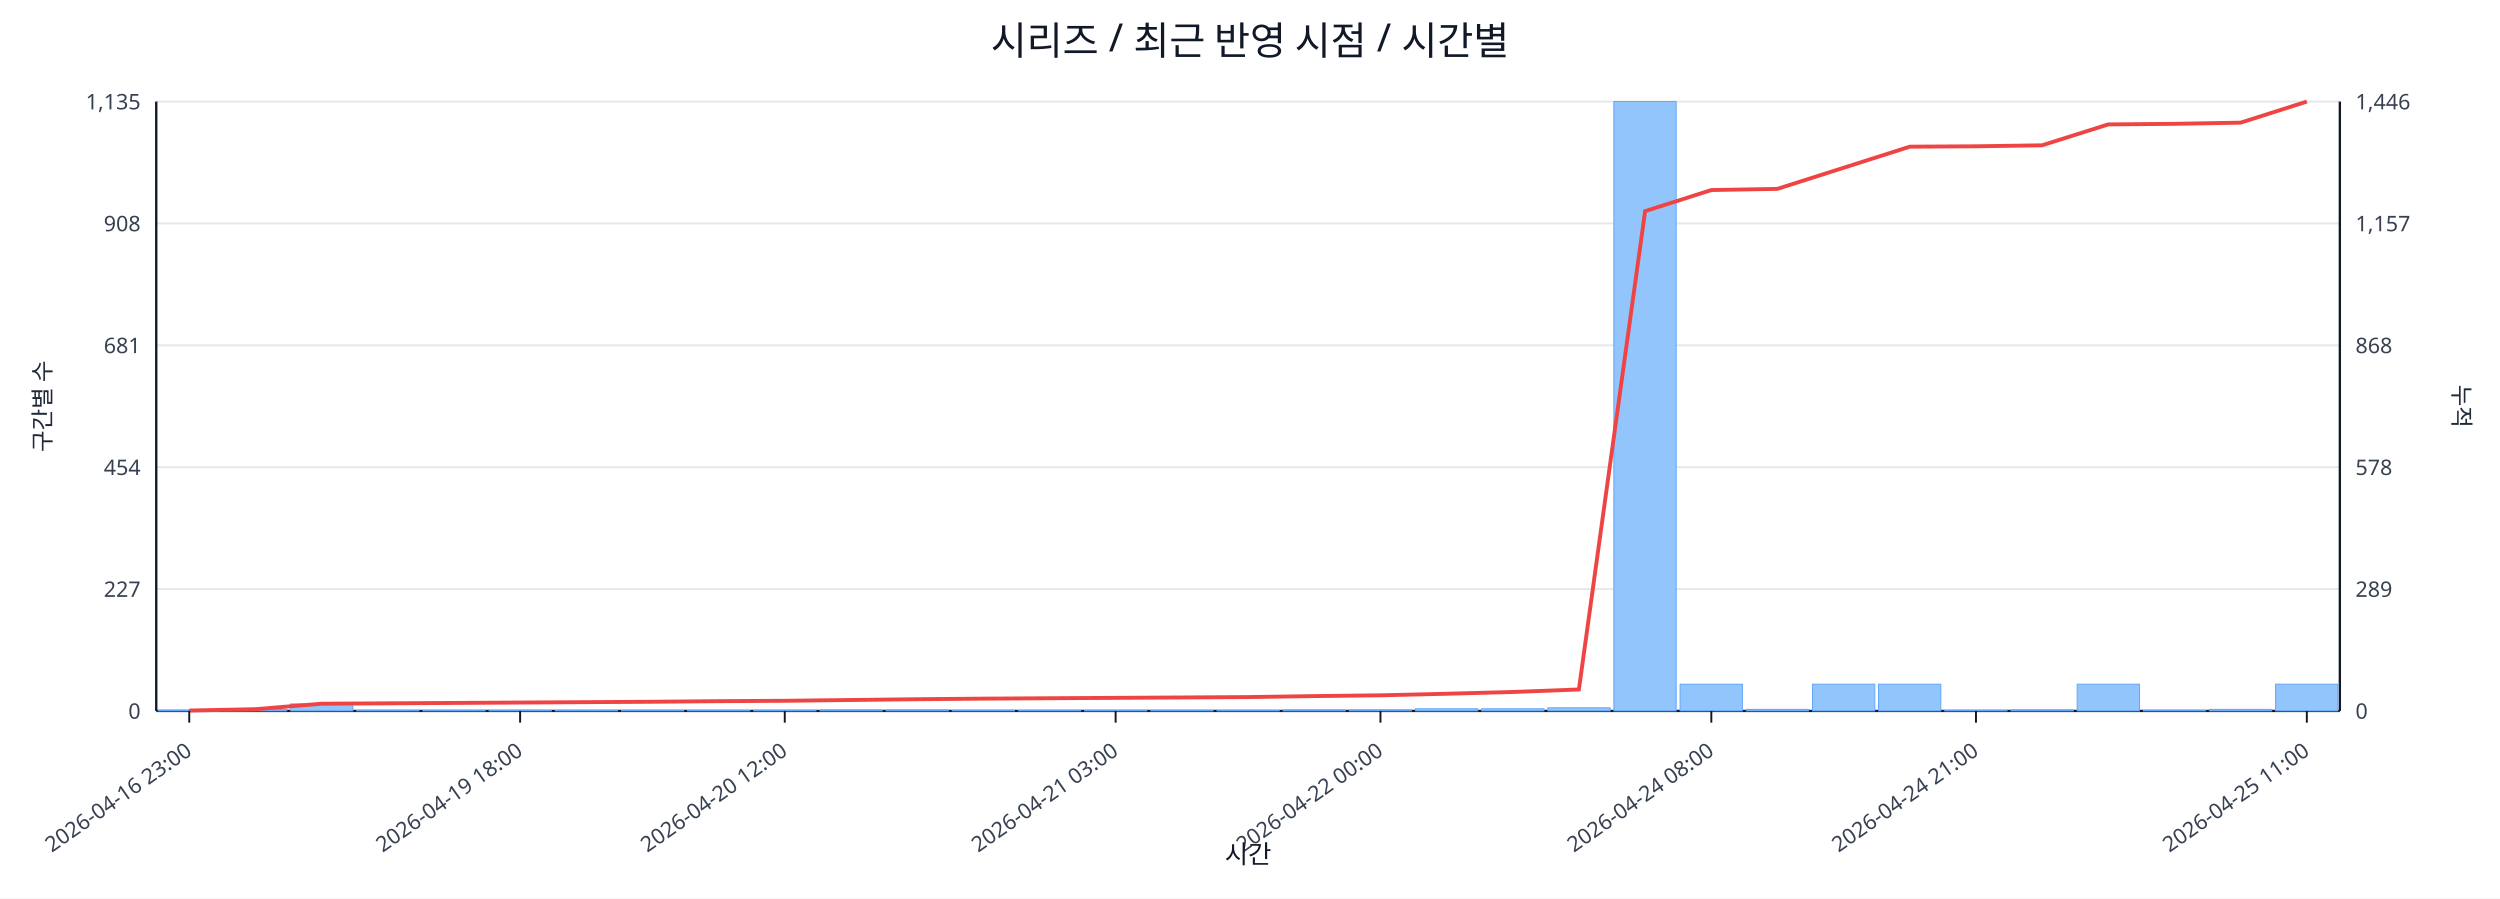
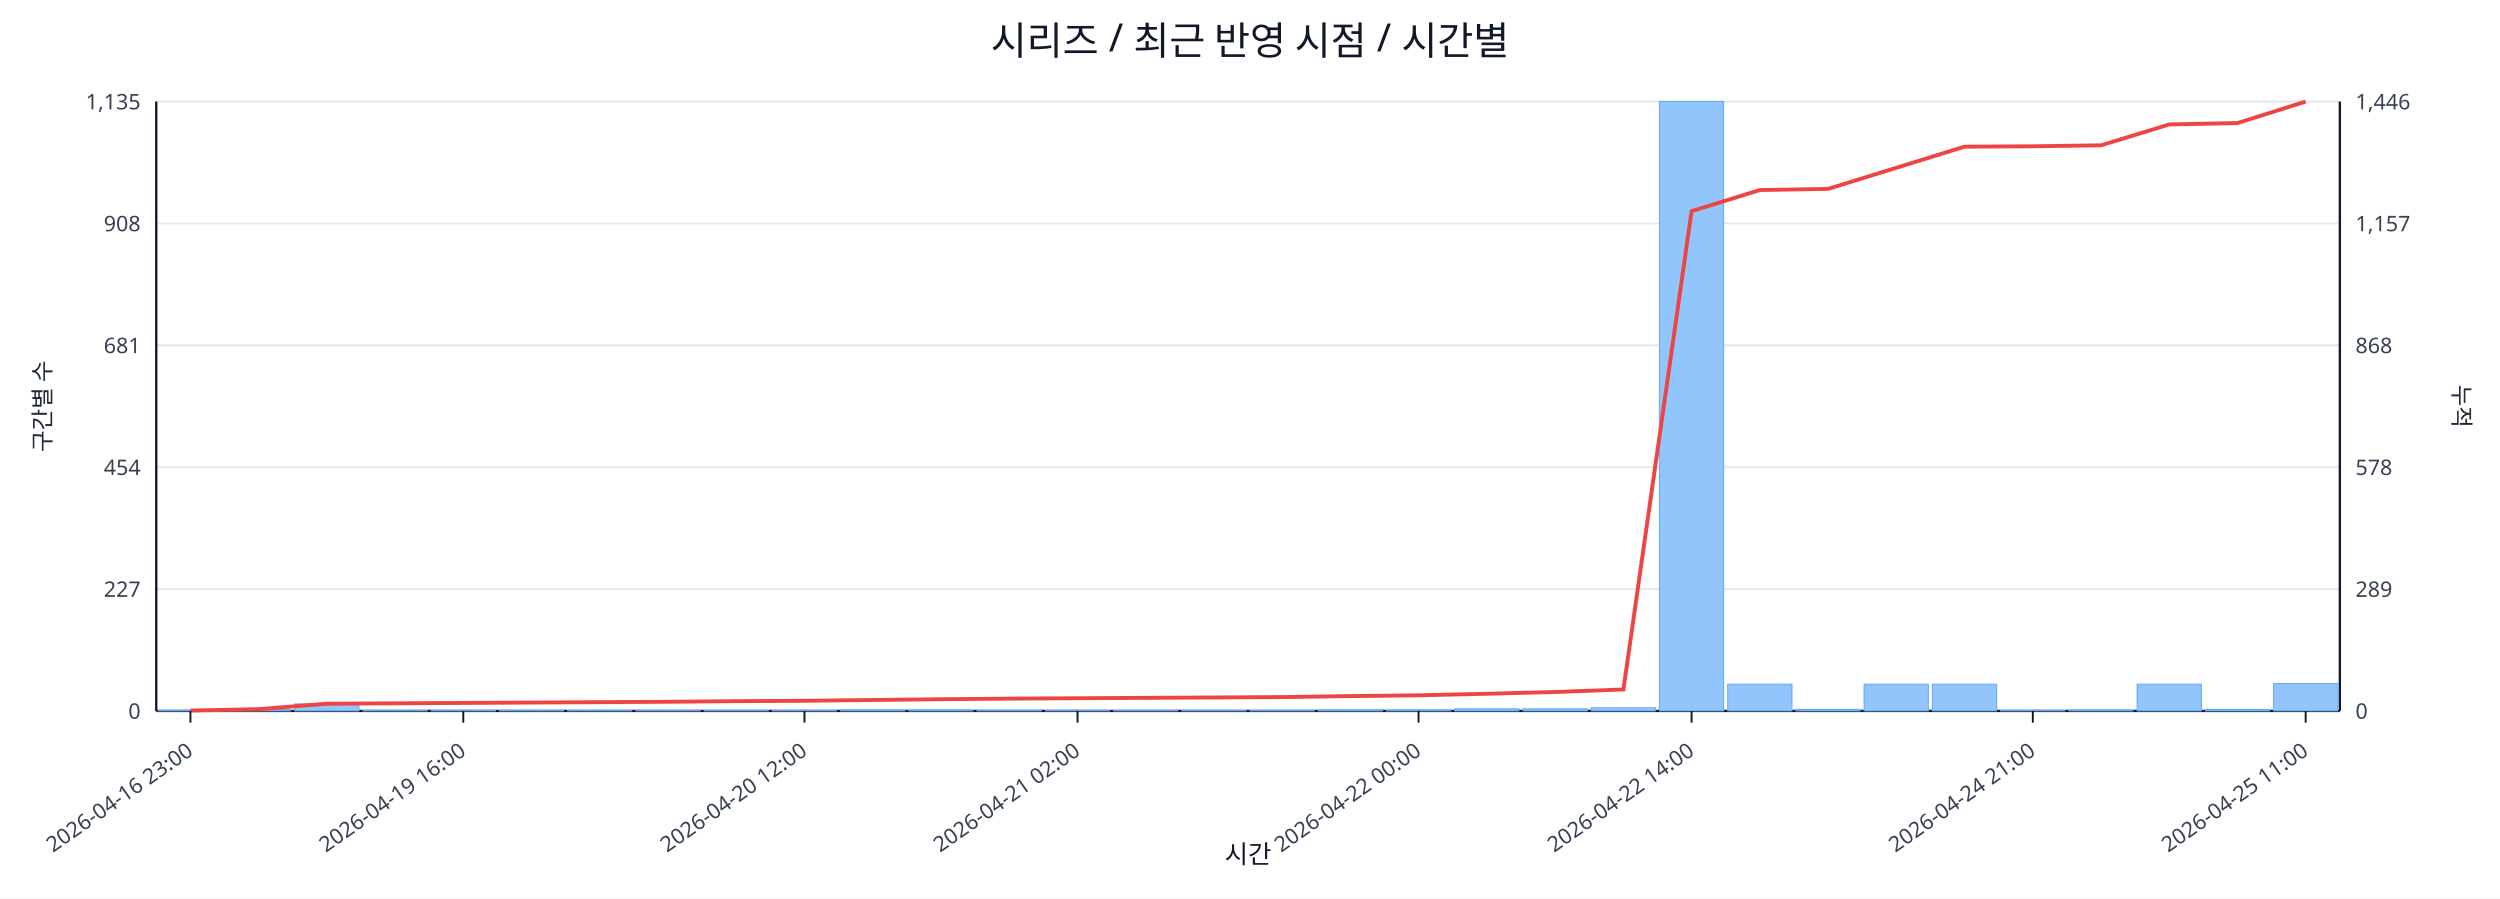
<svg xmlns="http://www.w3.org/2000/svg" width="1280" height="460" viewBox="0 0 1280 460">
  <rect x="0" y="0" width="100%" height="100%" fill="#ffffff" />
  <text x="640.0" y="28" font-size="20" text-anchor="middle" font-family="sans-serif" fill="#111827">시리즈 / 최근 반영 시점 / 시간별</text>
  <line x1="80.0" y1="52.0" x2="1198.0" y2="52.0" stroke="#e5e7eb" stroke-width="1" />
  <text x="72.0" y="56.0" font-size="11" text-anchor="end" font-family="sans-serif" fill="#374151">1,135</text>
  <text x="1206.0" y="56.0" font-size="11" text-anchor="start" font-family="sans-serif" fill="#374151">1,446</text>
  <line x1="80.0" y1="114.4" x2="1198.0" y2="114.4" stroke="#e5e7eb" stroke-width="1" />
  <text x="72.0" y="118.4" font-size="11" text-anchor="end" font-family="sans-serif" fill="#374151">908</text>
  <text x="1206.0" y="118.4" font-size="11" text-anchor="start" font-family="sans-serif" fill="#374151">1,157</text>
  <line x1="80.0" y1="176.8" x2="1198.0" y2="176.8" stroke="#e5e7eb" stroke-width="1" />
  <text x="72.0" y="180.8" font-size="11" text-anchor="end" font-family="sans-serif" fill="#374151">681</text>
  <text x="1206.0" y="180.8" font-size="11" text-anchor="start" font-family="sans-serif" fill="#374151">868</text>
  <line x1="80.0" y1="239.2" x2="1198.0" y2="239.2" stroke="#e5e7eb" stroke-width="1" />
  <text x="72.0" y="243.2" font-size="11" text-anchor="end" font-family="sans-serif" fill="#374151">454</text>
  <text x="1206.0" y="243.2" font-size="11" text-anchor="start" font-family="sans-serif" fill="#374151">578</text>
  <line x1="80.0" y1="301.6" x2="1198.0" y2="301.6" stroke="#e5e7eb" stroke-width="1" />
  <text x="72.0" y="305.6" font-size="11" text-anchor="end" font-family="sans-serif" fill="#374151">227</text>
  <text x="1206.0" y="305.6" font-size="11" text-anchor="start" font-family="sans-serif" fill="#374151">289</text>
  <line x1="80.0" y1="364.0" x2="1198.0" y2="364.0" stroke="#e5e7eb" stroke-width="1" />
  <text x="72.0" y="368.0" font-size="11" text-anchor="end" font-family="sans-serif" fill="#374151">0</text>
  <text x="1206.0" y="368.0" font-size="11" text-anchor="start" font-family="sans-serif" fill="#374151">0</text>
  <line x1="80.0" y1="364.0" x2="1198.0" y2="364.0" stroke="#111827" stroke-width="1.2" />
  <line x1="80.0" y1="52.0" x2="80.0" y2="364.0" stroke="#111827" stroke-width="1.2" />
  <line x1="1198.0" y1="52.0" x2="1198.0" y2="364.0" stroke="#111827" stroke-width="1.2" />
-   <rect x="81.0" y="363.7" width="31.9" height="0.3" fill="#93c5fd" stroke="#60a5fa" stroke-width="0.5" />
-   <rect x="114.9" y="363.2" width="31.9" height="0.8" fill="#93c5fd" stroke="#60a5fa" stroke-width="0.5" />
-   <rect x="148.8" y="360.4" width="31.9" height="3.6" fill="#93c5fd" stroke="#60a5fa" stroke-width="0.5" />
-   <rect x="182.6" y="363.7" width="31.9" height="0.3" fill="#93c5fd" stroke="#60a5fa" stroke-width="0.5" />
-   <rect x="216.5" y="363.7" width="31.9" height="0.3" fill="#93c5fd" stroke="#60a5fa" stroke-width="0.5" />
-   <rect x="250.4" y="363.7" width="31.9" height="0.3" fill="#93c5fd" stroke="#60a5fa" stroke-width="0.5" />
-   <rect x="284.3" y="363.7" width="31.9" height="0.3" fill="#93c5fd" stroke="#60a5fa" stroke-width="0.5" />
-   <rect x="318.2" y="363.7" width="31.9" height="0.3" fill="#93c5fd" stroke="#60a5fa" stroke-width="0.5" />
-   <rect x="352.0" y="363.7" width="31.9" height="0.3" fill="#93c5fd" stroke="#60a5fa" stroke-width="0.5" />
-   <rect x="385.9" y="363.7" width="31.9" height="0.3" fill="#93c5fd" stroke="#60a5fa" stroke-width="0.5" />
-   <rect x="419.8" y="363.5" width="31.9" height="0.5" fill="#93c5fd" stroke="#60a5fa" stroke-width="0.5" />
-   <rect x="453.7" y="363.5" width="31.9" height="0.5" fill="#93c5fd" stroke="#60a5fa" stroke-width="0.5" />
-   <rect x="487.5" y="363.7" width="31.9" height="0.3" fill="#93c5fd" stroke="#60a5fa" stroke-width="0.5" />
-   <rect x="521.4" y="363.7" width="31.9" height="0.3" fill="#93c5fd" stroke="#60a5fa" stroke-width="0.5" />
-   <rect x="555.3" y="363.7" width="31.9" height="0.3" fill="#93c5fd" stroke="#60a5fa" stroke-width="0.5" />
-   <rect x="589.2" y="363.7" width="31.9" height="0.3" fill="#93c5fd" stroke="#60a5fa" stroke-width="0.5" />
-   <rect x="623.1" y="363.7" width="31.9" height="0.3" fill="#93c5fd" stroke="#60a5fa" stroke-width="0.5" />
-   <rect x="656.9" y="363.5" width="31.9" height="0.5" fill="#93c5fd" stroke="#60a5fa" stroke-width="0.5" />
-   <rect x="690.8" y="363.5" width="31.9" height="0.5" fill="#93c5fd" stroke="#60a5fa" stroke-width="0.5" />
-   <rect x="724.7" y="362.9" width="31.9" height="1.1" fill="#93c5fd" stroke="#60a5fa" stroke-width="0.5" />
-   <rect x="758.6" y="362.9" width="31.9" height="1.1" fill="#93c5fd" stroke="#60a5fa" stroke-width="0.5" />
-   <rect x="792.5" y="362.4" width="31.9" height="1.6" fill="#93c5fd" stroke="#60a5fa" stroke-width="0.5" />
-   <rect x="826.3" y="52.0" width="31.9" height="312.0" fill="#93c5fd" stroke="#60a5fa" stroke-width="0.5" />
-   <rect x="860.2" y="350.3" width="31.9" height="13.7" fill="#93c5fd" stroke="#60a5fa" stroke-width="0.5" />
-   <rect x="894.1" y="363.2" width="31.9" height="0.8" fill="#93c5fd" stroke="#60a5fa" stroke-width="0.5" />
-   <rect x="928.0" y="350.3" width="31.9" height="13.7" fill="#93c5fd" stroke="#60a5fa" stroke-width="0.5" />
-   <rect x="961.8" y="350.3" width="31.9" height="13.7" fill="#93c5fd" stroke="#60a5fa" stroke-width="0.5" />
-   <rect x="995.7" y="363.7" width="31.9" height="0.3" fill="#93c5fd" stroke="#60a5fa" stroke-width="0.5" />
-   <rect x="1029.6" y="363.5" width="31.9" height="0.5" fill="#93c5fd" stroke="#60a5fa" stroke-width="0.5" />
-   <rect x="1063.5" y="350.3" width="31.9" height="13.7" fill="#93c5fd" stroke="#60a5fa" stroke-width="0.5" />
-   <rect x="1097.4" y="363.7" width="31.9" height="0.3" fill="#93c5fd" stroke="#60a5fa" stroke-width="0.5" />
-   <rect x="1131.2" y="363.2" width="31.9" height="0.8" fill="#93c5fd" stroke="#60a5fa" stroke-width="0.5" />
-   <rect x="1165.1" y="350.3" width="31.9" height="13.7" fill="#93c5fd" stroke="#60a5fa" stroke-width="0.5" />
-   <polyline fill="none" stroke="#ef4444" stroke-width="2" points="96.9,363.8 130.8,363.1 164.7,360.3 198.6,360.1 232.5,359.9 266.3,359.7 300.2,359.5 334.1,359.3 368.0,359.0 401.8,358.8 435.7,358.4 469.6,358.0 503.5,357.7 537.4,357.5 571.2,357.3 605.1,357.1 639.0,356.9 672.9,356.4 706.8,356.0 740.6,355.2 774.5,354.3 808.4,353.0 842.3,108.1 876.2,97.3 910.0,96.7 943.9,85.9 977.8,75.1 1011.7,74.9 1045.5,74.4 1079.4,63.7 1113.3,63.4 1147.2,62.8 1181.1,52.0" />
-   <line x1="96.9" y1="364.0" x2="96.9" y2="370.0" stroke="#111827" stroke-width="1" />
-   <text x="98.9" y="386.0" font-size="11" text-anchor="end" transform="rotate(-35 98.9 386.0)" font-family="sans-serif" fill="#374151">2026-04-16 23:00</text>
-   <line x1="266.3" y1="364.0" x2="266.3" y2="370.0" stroke="#111827" stroke-width="1" />
-   <text x="268.3" y="386.0" font-size="11" text-anchor="end" transform="rotate(-35 268.3 386.0)" font-family="sans-serif" fill="#374151">2026-04-19 18:00</text>
-   <line x1="401.8" y1="364.0" x2="401.8" y2="370.0" stroke="#111827" stroke-width="1" />
-   <text x="403.8" y="386.0" font-size="11" text-anchor="end" transform="rotate(-35 403.8 386.0)" font-family="sans-serif" fill="#374151">2026-04-20 12:00</text>
-   <line x1="571.2" y1="364.0" x2="571.2" y2="370.0" stroke="#111827" stroke-width="1" />
-   <text x="573.2" y="386.0" font-size="11" text-anchor="end" transform="rotate(-35 573.2 386.0)" font-family="sans-serif" fill="#374151">2026-04-21 03:00</text>
-   <line x1="706.8" y1="364.0" x2="706.8" y2="370.0" stroke="#111827" stroke-width="1" />
-   <text x="708.8" y="386.0" font-size="11" text-anchor="end" transform="rotate(-35 708.8 386.0)" font-family="sans-serif" fill="#374151">2026-04-22 00:00</text>
-   <line x1="876.2" y1="364.0" x2="876.2" y2="370.0" stroke="#111827" stroke-width="1" />
-   <text x="878.2" y="386.0" font-size="11" text-anchor="end" transform="rotate(-35 878.2 386.0)" font-family="sans-serif" fill="#374151">2026-04-24 08:00</text>
-   <line x1="1011.7" y1="364.0" x2="1011.7" y2="370.0" stroke="#111827" stroke-width="1" />
-   <text x="1013.7" y="386.0" font-size="11" text-anchor="end" transform="rotate(-35 1013.7 386.0)" font-family="sans-serif" fill="#374151">2026-04-24 21:00</text>
-   <line x1="1181.1" y1="364.0" x2="1181.1" y2="370.0" stroke="#111827" stroke-width="1" />
-   <text x="1183.1" y="386.0" font-size="11" text-anchor="end" transform="rotate(-35 1183.1 386.0)" font-family="sans-serif" fill="#374151">2026-04-25 11:00</text>
+   <rect x="81.0" y="363.7" width="32.9" height="0.3" fill="#93c5fd" stroke="#60a5fa" stroke-width="0.5" />
+   <rect x="115.9" y="363.2" width="32.9" height="0.8" fill="#93c5fd" stroke="#60a5fa" stroke-width="0.5" />
+   <rect x="150.9" y="360.4" width="32.9" height="3.6" fill="#93c5fd" stroke="#60a5fa" stroke-width="0.5" />
+   <rect x="185.8" y="363.7" width="32.9" height="0.3" fill="#93c5fd" stroke="#60a5fa" stroke-width="0.5" />
+   <rect x="220.8" y="363.7" width="32.9" height="0.3" fill="#93c5fd" stroke="#60a5fa" stroke-width="0.5" />
+   <rect x="255.7" y="363.7" width="32.9" height="0.3" fill="#93c5fd" stroke="#60a5fa" stroke-width="0.5" />
+   <rect x="290.6" y="363.7" width="32.9" height="0.3" fill="#93c5fd" stroke="#60a5fa" stroke-width="0.5" />
+   <rect x="325.6" y="363.7" width="32.9" height="0.3" fill="#93c5fd" stroke="#60a5fa" stroke-width="0.5" />
+   <rect x="360.5" y="363.7" width="32.9" height="0.3" fill="#93c5fd" stroke="#60a5fa" stroke-width="0.5" />
+   <rect x="395.4" y="363.7" width="32.9" height="0.3" fill="#93c5fd" stroke="#60a5fa" stroke-width="0.5" />
+   <rect x="430.4" y="363.5" width="32.9" height="0.5" fill="#93c5fd" stroke="#60a5fa" stroke-width="0.5" />
+   <rect x="465.3" y="363.5" width="32.9" height="0.5" fill="#93c5fd" stroke="#60a5fa" stroke-width="0.5" />
+   <rect x="500.2" y="363.7" width="32.9" height="0.3" fill="#93c5fd" stroke="#60a5fa" stroke-width="0.5" />
+   <rect x="535.2" y="363.7" width="32.9" height="0.3" fill="#93c5fd" stroke="#60a5fa" stroke-width="0.5" />
+   <rect x="570.1" y="363.7" width="32.9" height="0.3" fill="#93c5fd" stroke="#60a5fa" stroke-width="0.5" />
+   <rect x="605.1" y="363.7" width="32.9" height="0.3" fill="#93c5fd" stroke="#60a5fa" stroke-width="0.5" />
+   <rect x="640.0" y="363.7" width="32.9" height="0.3" fill="#93c5fd" stroke="#60a5fa" stroke-width="0.5" />
+   <rect x="674.9" y="363.5" width="32.9" height="0.5" fill="#93c5fd" stroke="#60a5fa" stroke-width="0.5" />
+   <rect x="709.9" y="363.5" width="32.9" height="0.5" fill="#93c5fd" stroke="#60a5fa" stroke-width="0.5" />
+   <rect x="744.8" y="362.9" width="32.9" height="1.1" fill="#93c5fd" stroke="#60a5fa" stroke-width="0.5" />
+   <rect x="779.8" y="362.9" width="32.9" height="1.1" fill="#93c5fd" stroke="#60a5fa" stroke-width="0.5" />
+   <rect x="814.7" y="362.4" width="32.9" height="1.6" fill="#93c5fd" stroke="#60a5fa" stroke-width="0.5" />
+   <rect x="849.6" y="52.0" width="32.9" height="312.0" fill="#93c5fd" stroke="#60a5fa" stroke-width="0.5" />
+   <rect x="884.6" y="350.3" width="32.9" height="13.7" fill="#93c5fd" stroke="#60a5fa" stroke-width="0.5" />
+   <rect x="919.5" y="363.2" width="32.9" height="0.8" fill="#93c5fd" stroke="#60a5fa" stroke-width="0.5" />
+   <rect x="954.4" y="350.3" width="32.9" height="13.7" fill="#93c5fd" stroke="#60a5fa" stroke-width="0.5" />
+   <rect x="989.4" y="350.3" width="32.9" height="13.7" fill="#93c5fd" stroke="#60a5fa" stroke-width="0.5" />
+   <rect x="1024.3" y="363.7" width="32.9" height="0.3" fill="#93c5fd" stroke="#60a5fa" stroke-width="0.5" />
+   <rect x="1059.2" y="363.5" width="32.9" height="0.5" fill="#93c5fd" stroke="#60a5fa" stroke-width="0.5" />
+   <rect x="1094.2" y="350.3" width="32.9" height="13.7" fill="#93c5fd" stroke="#60a5fa" stroke-width="0.5" />
+   <rect x="1129.1" y="363.2" width="32.9" height="0.8" fill="#93c5fd" stroke="#60a5fa" stroke-width="0.5" />
+   <rect x="1164.1" y="350.0" width="32.9" height="14.0" fill="#93c5fd" stroke="#60a5fa" stroke-width="0.5" />
+   <polyline fill="none" stroke="#ef4444" stroke-width="2" points="97.5,363.8 132.4,363.1 167.3,360.3 202.3,360.1 237.2,359.9 272.2,359.7 307.1,359.5 342.0,359.3 377.0,359.0 411.9,358.8 446.8,358.4 481.8,358.0 516.7,357.7 551.7,357.5 586.6,357.3 621.5,357.1 656.5,356.9 691.4,356.4 726.3,356.0 761.3,355.2 796.2,354.3 831.2,353.0 866.1,108.1 901.0,97.3 936.0,96.7 970.9,85.9 1005.8,75.1 1040.8,74.9 1075.7,74.4 1110.7,63.7 1145.6,63.0 1180.5,52.0" />
+   <line x1="97.5" y1="364.0" x2="97.5" y2="370.0" stroke="#111827" stroke-width="1" />
+   <text x="99.5" y="386.0" font-size="11" text-anchor="end" transform="rotate(-35 99.5 386.0)" font-family="sans-serif" fill="#374151">2026-04-16 23:00</text>
+   <line x1="237.2" y1="364.0" x2="237.2" y2="370.0" stroke="#111827" stroke-width="1" />
+   <text x="239.2" y="386.0" font-size="11" text-anchor="end" transform="rotate(-35 239.2 386.0)" font-family="sans-serif" fill="#374151">2026-04-19 16:00</text>
+   <line x1="411.9" y1="364.0" x2="411.9" y2="370.0" stroke="#111827" stroke-width="1" />
+   <text x="413.9" y="386.0" font-size="11" text-anchor="end" transform="rotate(-35 413.9 386.0)" font-family="sans-serif" fill="#374151">2026-04-20 12:00</text>
+   <line x1="551.7" y1="364.0" x2="551.7" y2="370.0" stroke="#111827" stroke-width="1" />
+   <text x="553.7" y="386.0" font-size="11" text-anchor="end" transform="rotate(-35 553.7 386.0)" font-family="sans-serif" fill="#374151">2026-04-21 02:00</text>
+   <line x1="726.3" y1="364.0" x2="726.3" y2="370.0" stroke="#111827" stroke-width="1" />
+   <text x="728.3" y="386.0" font-size="11" text-anchor="end" transform="rotate(-35 728.3 386.0)" font-family="sans-serif" fill="#374151">2026-04-22 00:00</text>
+   <line x1="866.1" y1="364.0" x2="866.1" y2="370.0" stroke="#111827" stroke-width="1" />
+   <text x="868.1" y="386.0" font-size="11" text-anchor="end" transform="rotate(-35 868.1 386.0)" font-family="sans-serif" fill="#374151">2026-04-22 14:00</text>
+   <line x1="1040.8" y1="364.0" x2="1040.8" y2="370.0" stroke="#111827" stroke-width="1" />
+   <text x="1042.8" y="386.0" font-size="11" text-anchor="end" transform="rotate(-35 1042.8 386.0)" font-family="sans-serif" fill="#374151">2026-04-24 21:00</text>
+   <line x1="1180.5" y1="364.0" x2="1180.5" y2="370.0" stroke="#111827" stroke-width="1" />
+   <text x="1182.5" y="386.0" font-size="11" text-anchor="end" transform="rotate(-35 1182.5 386.0)" font-family="sans-serif" fill="#374151">2026-04-25 11:00</text>
  <text x="26" y="208.0" font-size="12" transform="rotate(-90 26 208.0)" text-anchor="middle" font-family="sans-serif" fill="#1f2937">구간별 수</text>
  <text x="1256.0" y="208.0" font-size="12" transform="rotate(90 1256.0 208.0)" text-anchor="middle" font-family="sans-serif" fill="#1f2937">누적</text>
  <text x="639.0" y="442.0" font-size="13" text-anchor="middle" font-family="sans-serif" fill="#111827">시간</text>
</svg>
